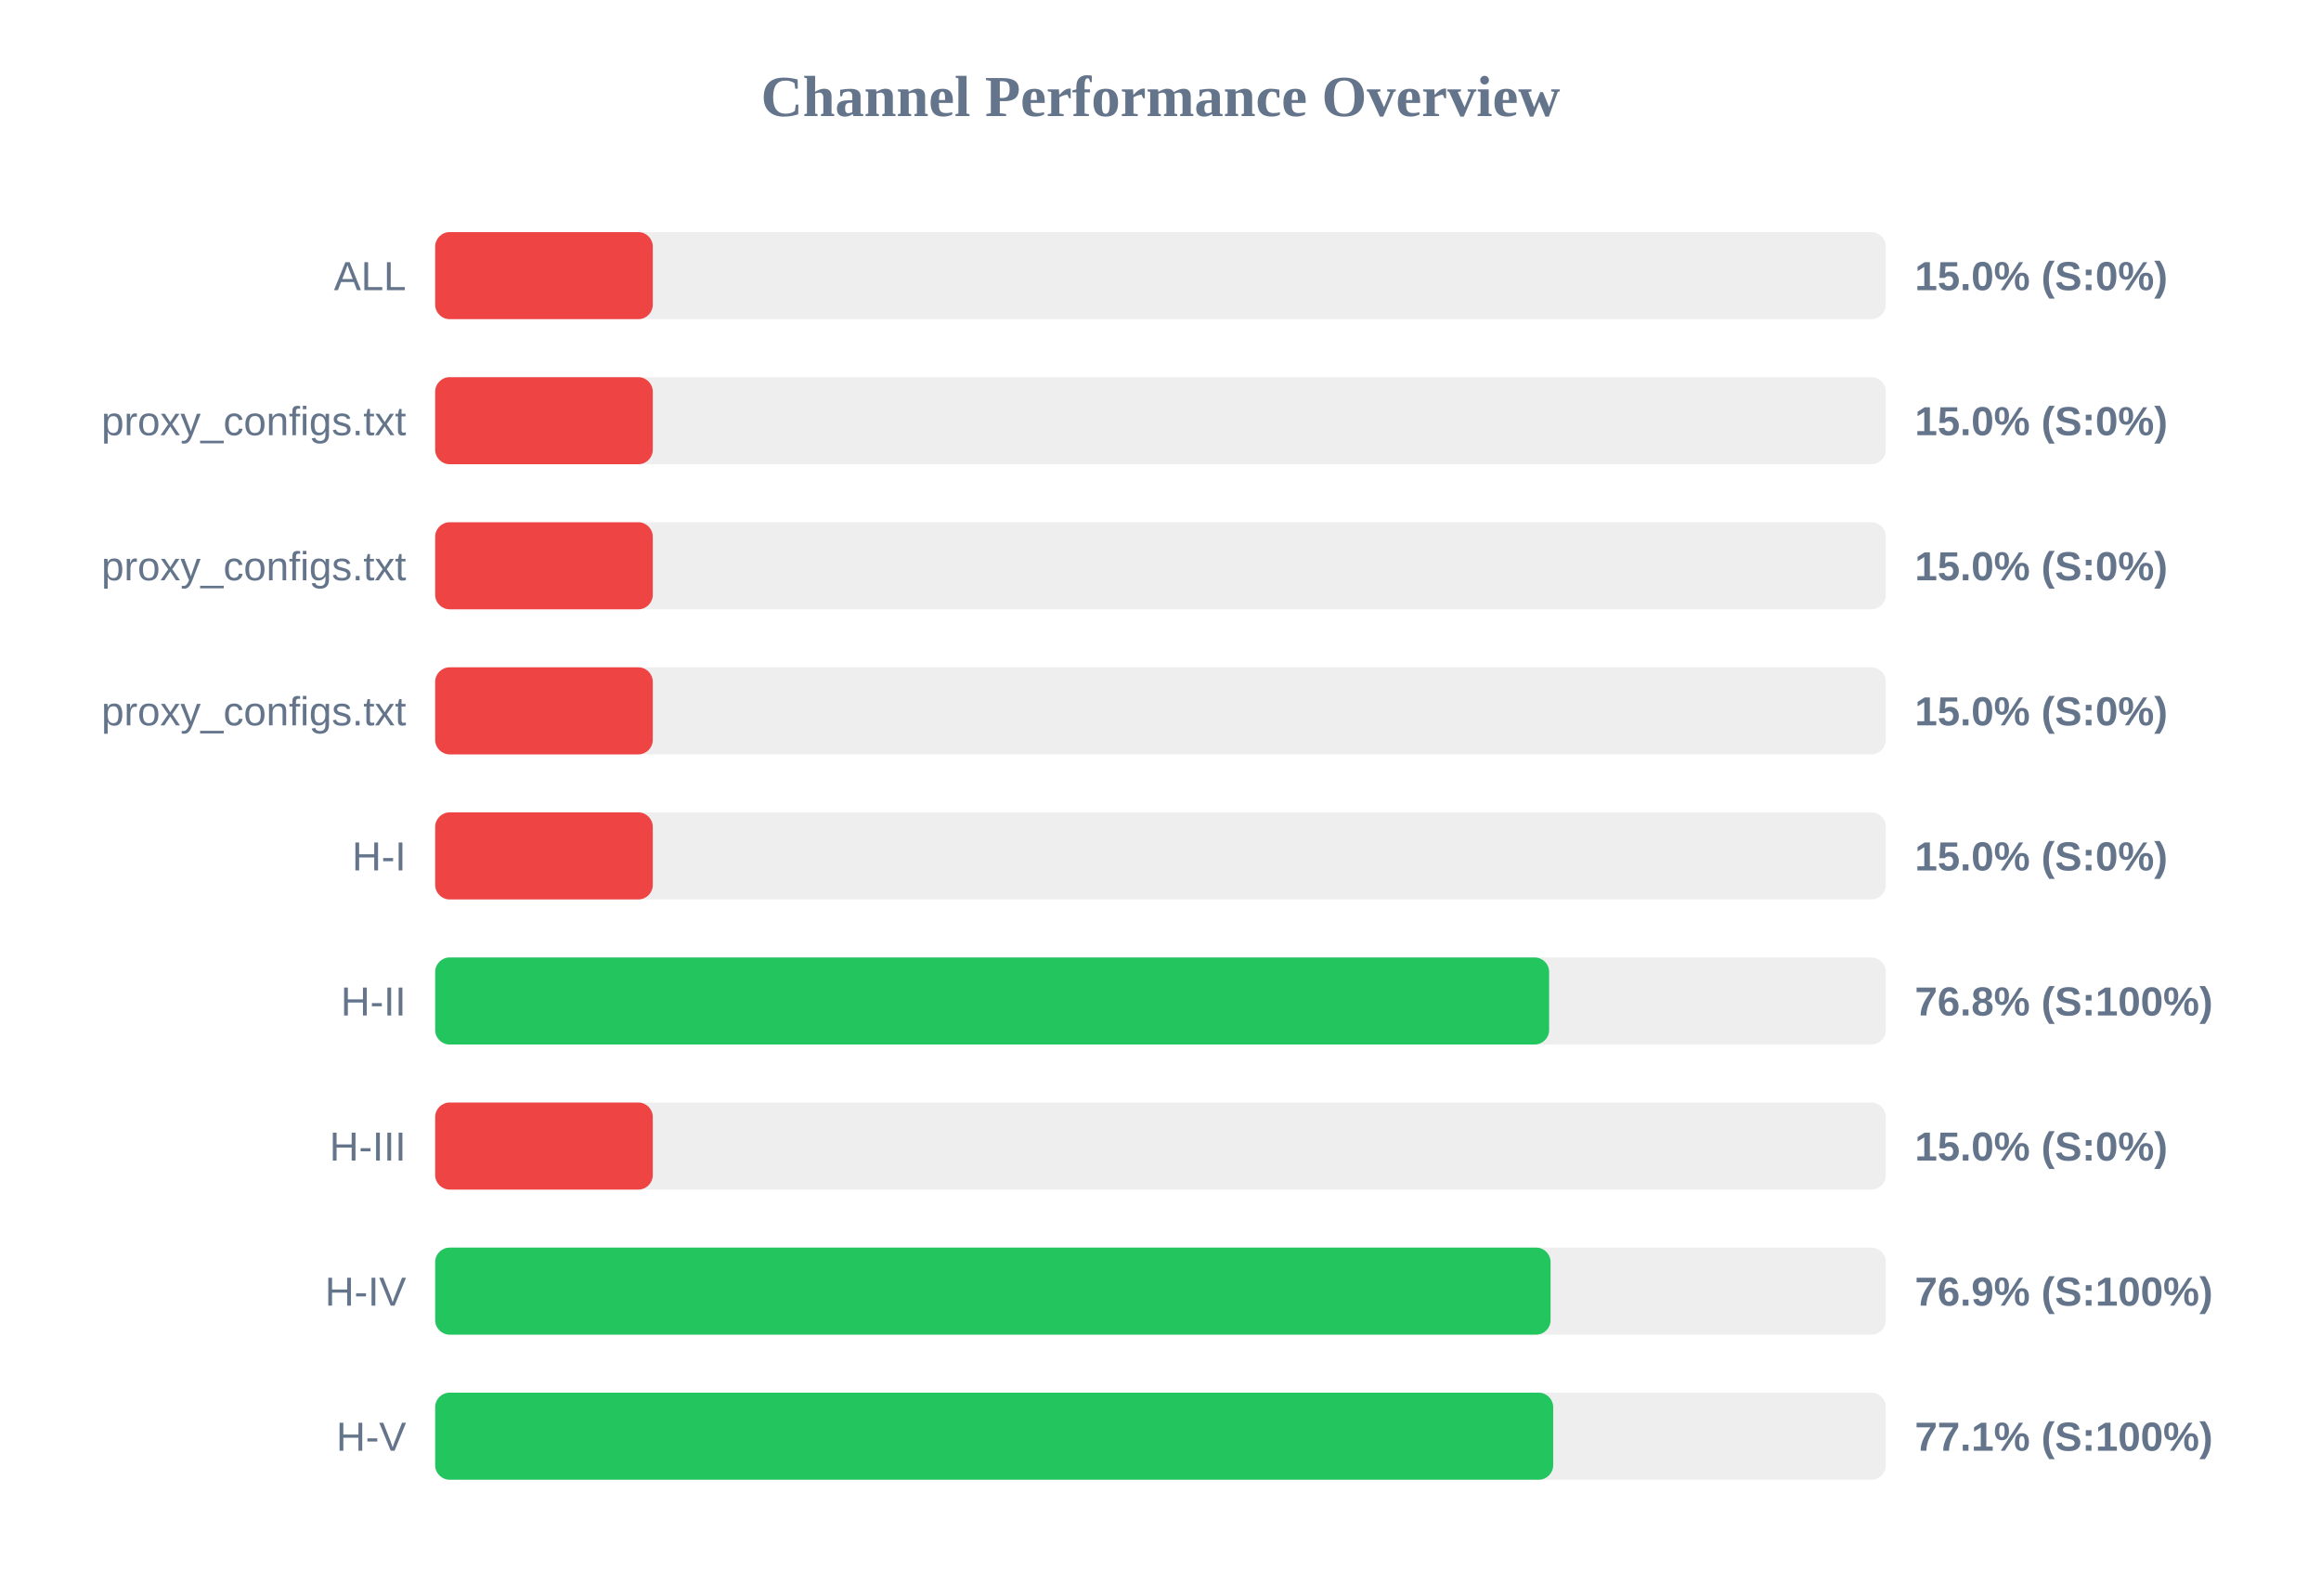
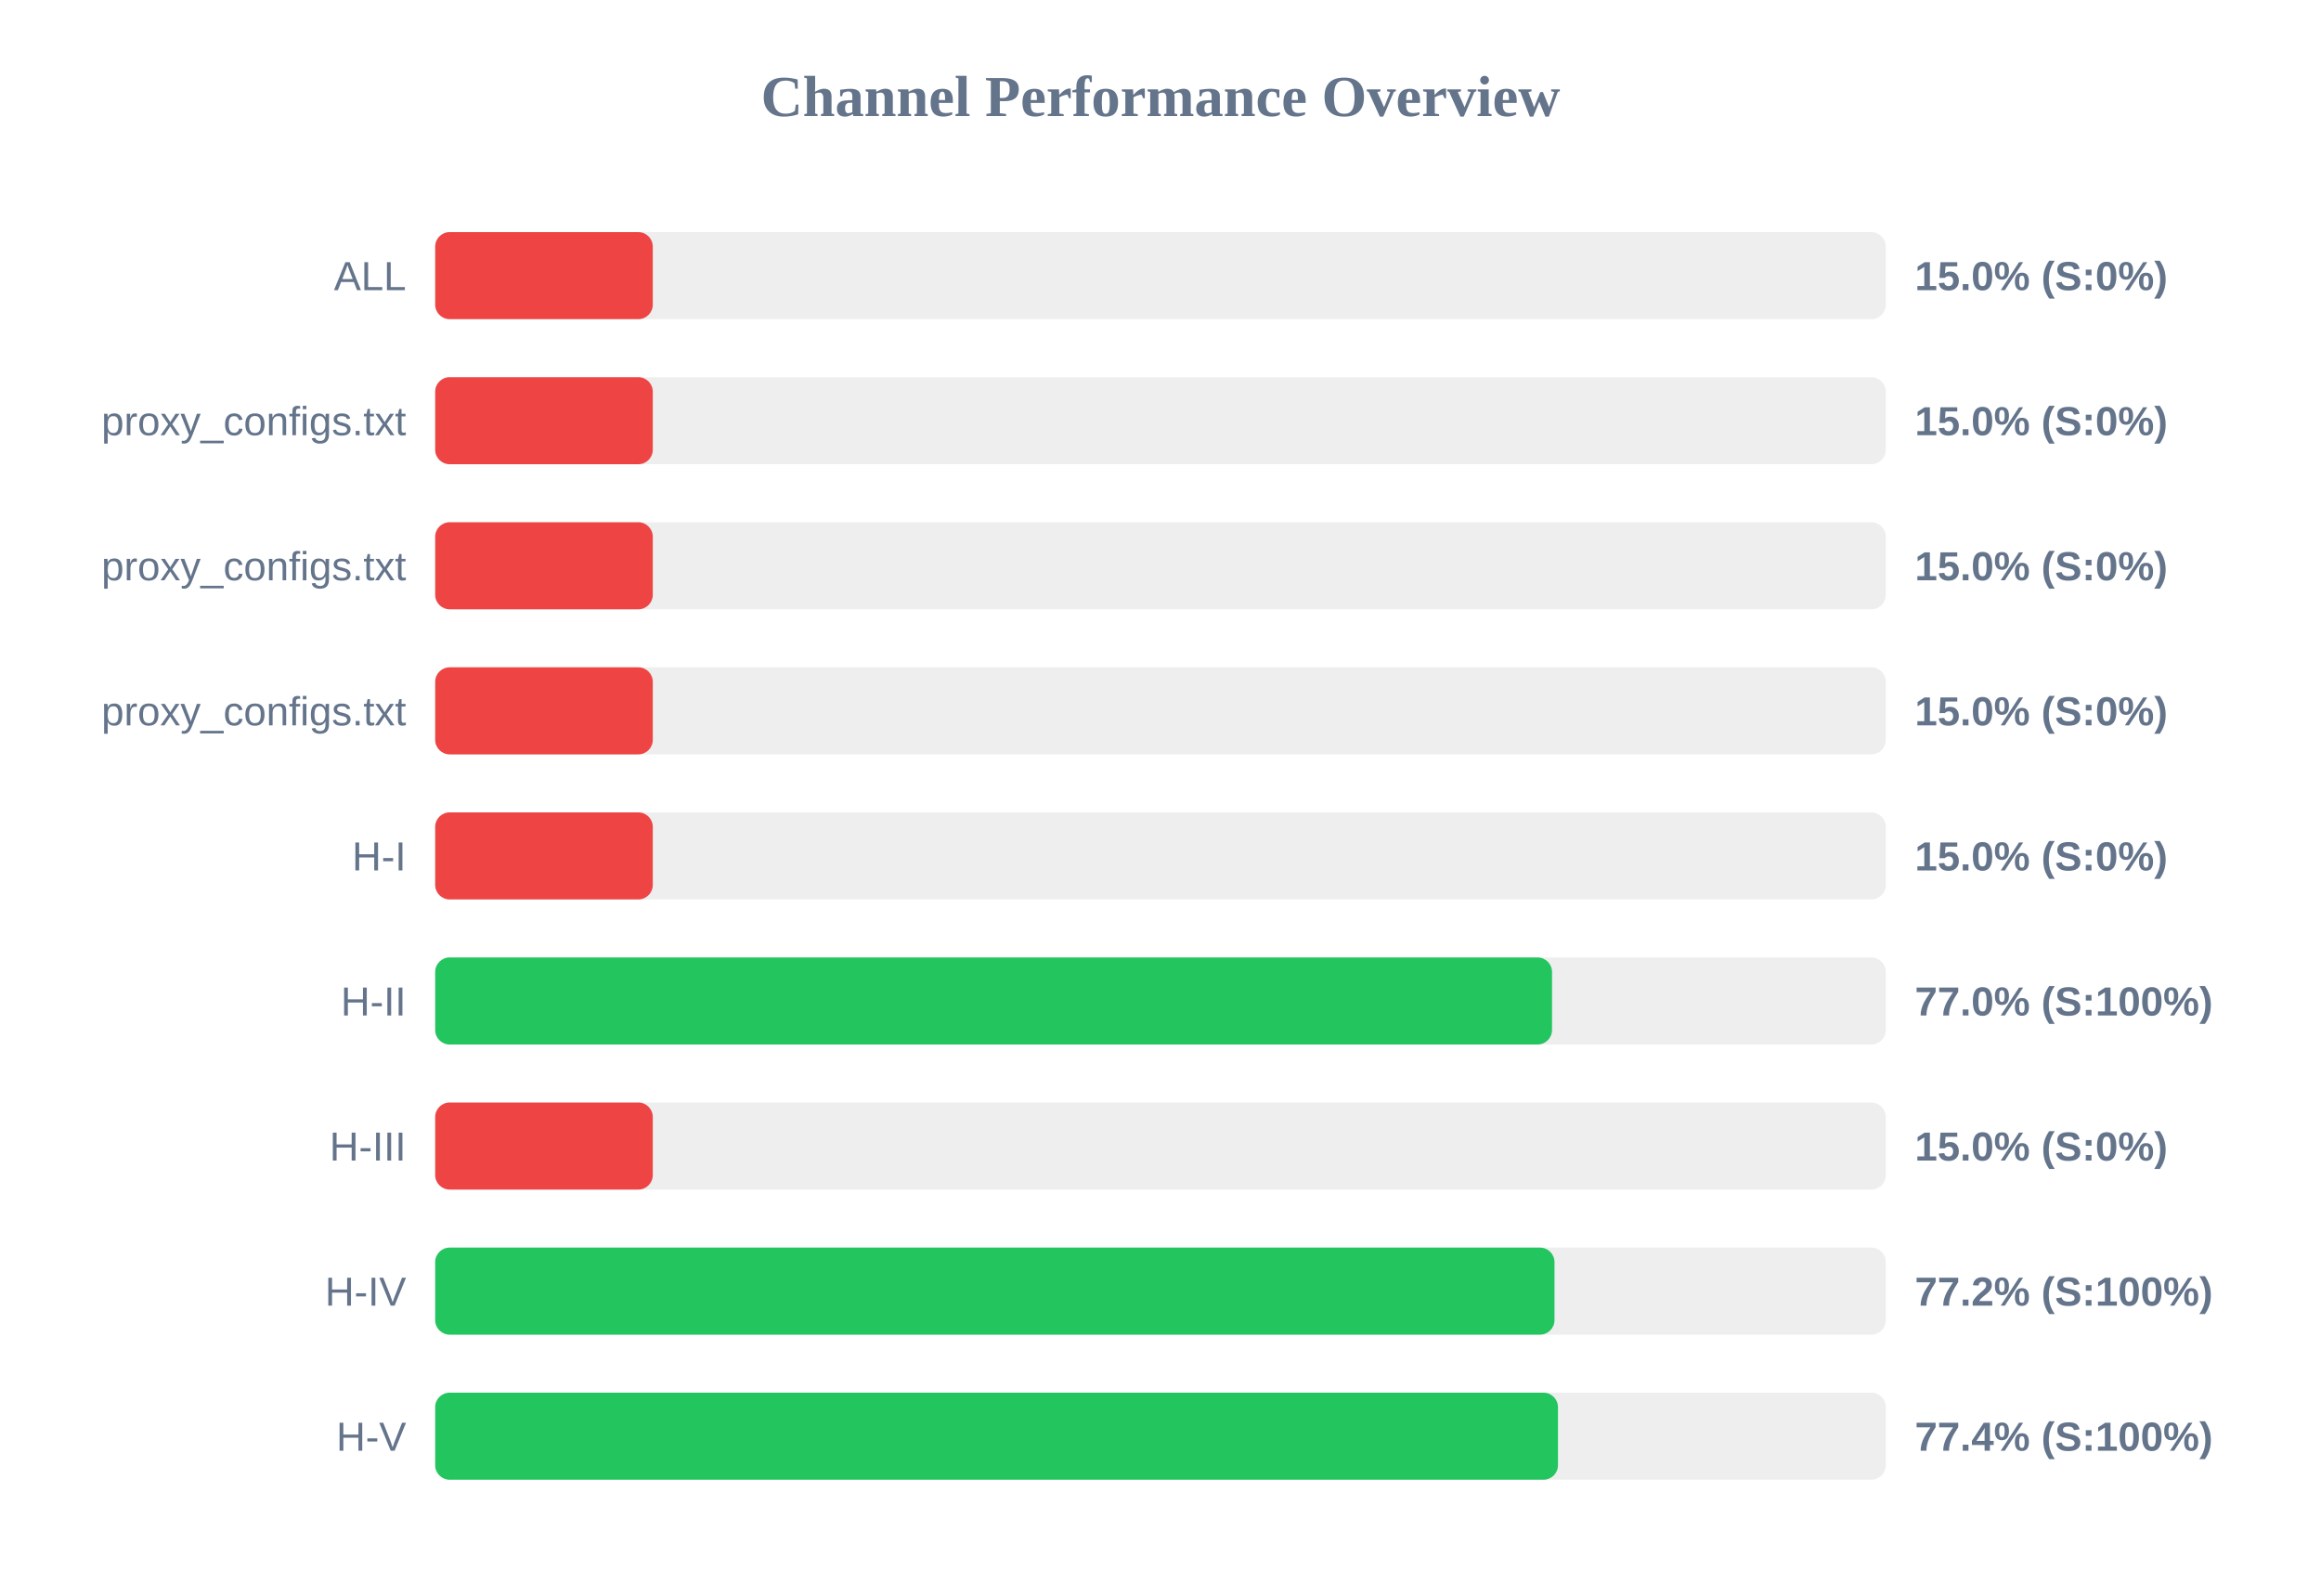
<svg xmlns="http://www.w3.org/2000/svg" width="800" height="550" version="1.1">
  <style>
        .row { font: 14px Arial; fill: #64748b; }
        .score { font: bold 14px Arial; fill: #64748b; }
    </style>
  <text x="400" y="40" text-anchor="middle" font-size="20px" font-weight="bold" fill="#64748b">Channel Performance Overview</text>
  <rect x="150" y="80" width="500" height="30" fill="#eee" rx="5" />
  <rect x="150" y="80" width="75.0" height="30" fill="#ef4444" rx="5" />
  <text x="140" y="100" text-anchor="end" class="row">ALL</text>
  <text x="660" y="100" text-anchor="start" class="score">15.0% (S:0%)</text>
  <rect x="150" y="130" width="500" height="30" fill="#eee" rx="5" />
  <rect x="150" y="130" width="75.0" height="30" fill="#ef4444" rx="5" />
  <text x="140" y="150" text-anchor="end" class="row">proxy_configs.txt</text>
  <text x="660" y="150" text-anchor="start" class="score">15.0% (S:0%)</text>
  <rect x="150" y="180" width="500" height="30" fill="#eee" rx="5" />
  <rect x="150" y="180" width="75.0" height="30" fill="#ef4444" rx="5" />
  <text x="140" y="200" text-anchor="end" class="row">proxy_configs.txt</text>
  <text x="660" y="200" text-anchor="start" class="score">15.0% (S:0%)</text>
  <rect x="150" y="230" width="500" height="30" fill="#eee" rx="5" />
  <rect x="150" y="230" width="75.0" height="30" fill="#ef4444" rx="5" />
  <text x="140" y="250" text-anchor="end" class="row">proxy_configs.txt</text>
  <text x="660" y="250" text-anchor="start" class="score">15.0% (S:0%)</text>
  <rect x="150" y="280" width="500" height="30" fill="#eee" rx="5" />
  <rect x="150" y="280" width="75.0" height="30" fill="#ef4444" rx="5" />
  <text x="140" y="300" text-anchor="end" class="row">H-I</text>
  <text x="660" y="300" text-anchor="start" class="score">15.0% (S:0%)</text>
  <rect x="150" y="330" width="500" height="30" fill="#eee" rx="5" />
-   <rect x="150" y="330" width="383.95" height="30" fill="#22c55e" rx="5" />
+   <rect x="150" y="330" width="384.95" height="30" fill="#22c55e" rx="5" />
  <text x="140" y="350" text-anchor="end" class="row">H-II</text>
-   <text x="660" y="350" text-anchor="start" class="score">76.8% (S:100%)</text>
+   <text x="660" y="350" text-anchor="start" class="score">77.0% (S:100%)</text>
  <rect x="150" y="380" width="500" height="30" fill="#eee" rx="5" />
  <rect x="150" y="380" width="75.0" height="30" fill="#ef4444" rx="5" />
  <text x="140" y="400" text-anchor="end" class="row">H-III</text>
  <text x="660" y="400" text-anchor="start" class="score">15.0% (S:0%)</text>
  <rect x="150" y="430" width="500" height="30" fill="#eee" rx="5" />
-   <rect x="150" y="430" width="384.45" height="30" fill="#22c55e" rx="5" />
+   <rect x="150" y="430" width="385.8" height="30" fill="#22c55e" rx="5" />
  <text x="140" y="450" text-anchor="end" class="row">H-IV</text>
-   <text x="660" y="450" text-anchor="start" class="score">76.9% (S:100%)</text>
+   <text x="660" y="450" text-anchor="start" class="score">77.2% (S:100%)</text>
  <rect x="150" y="480" width="500" height="30" fill="#eee" rx="5" />
-   <rect x="150" y="480" width="385.35" height="30" fill="#22c55e" rx="5" />
+   <rect x="150" y="480" width="387.0" height="30" fill="#22c55e" rx="5" />
  <text x="140" y="500" text-anchor="end" class="row">H-V</text>
-   <text x="660" y="500" text-anchor="start" class="score">77.1% (S:100%)</text>
+   <text x="660" y="500" text-anchor="start" class="score">77.4% (S:100%)</text>
</svg>
